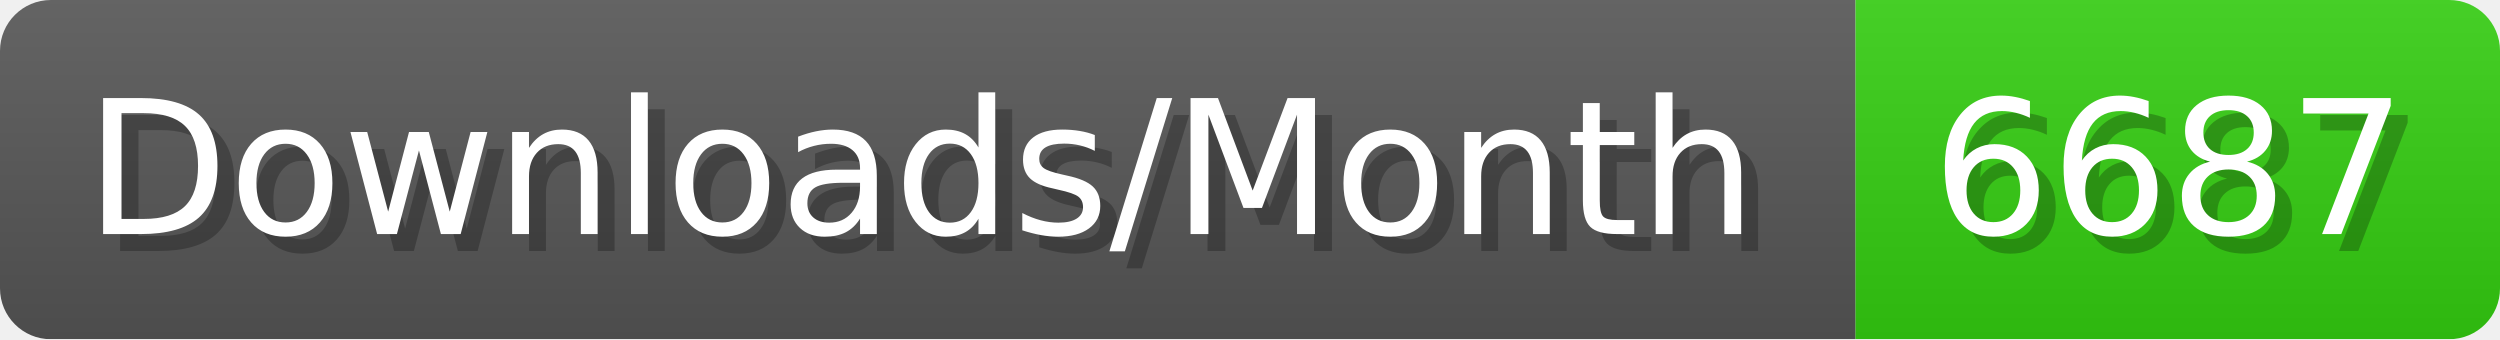
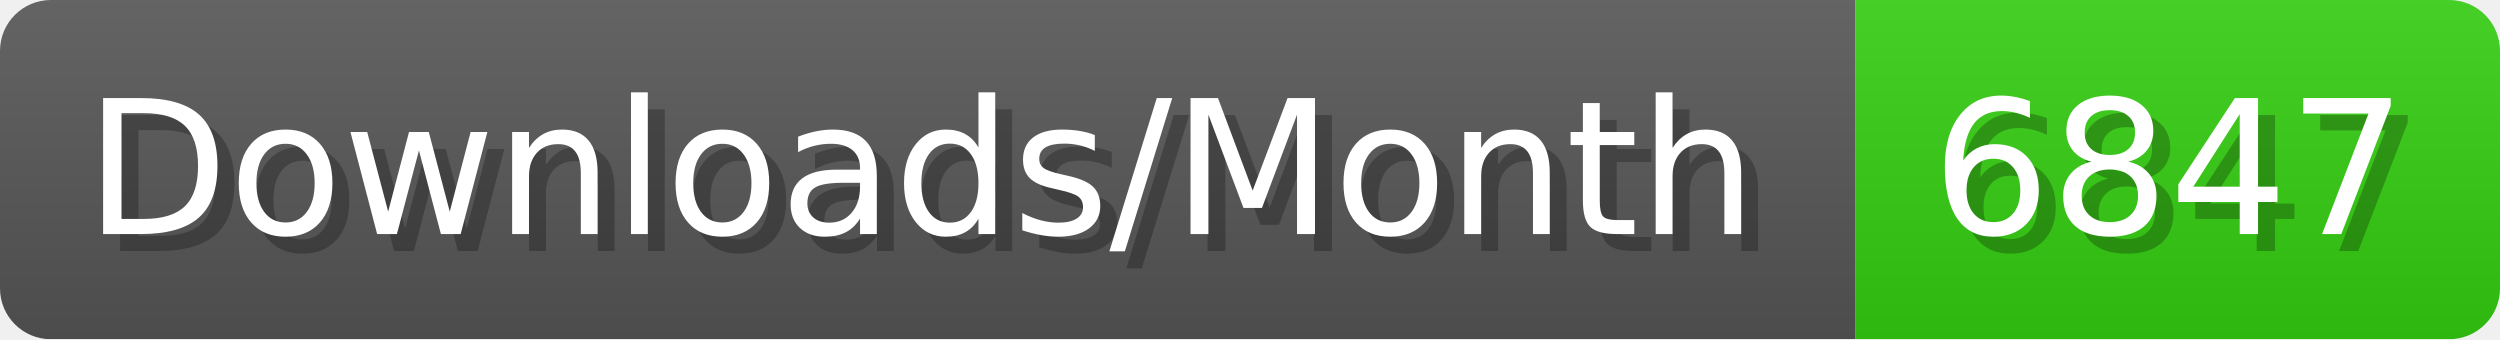
- <svg xmlns="http://www.w3.org/2000/svg" width="147.4" height="20" viewBox="0 0 1474 200" role="img" aria-label="Downloads/Month: 6687">
+ <svg xmlns="http://www.w3.org/2000/svg" width="147.4" height="20" viewBox="0 0 1474 200" role="img" aria-label="Downloads/Month: 6847">
  <linearGradient id="YlXUI" x2="0" y2="100%">
    <stop offset="0" stop-opacity=".1" stop-color="#EEE" />
    <stop offset="1" stop-opacity=".1" />
  </linearGradient>
  <mask id="JHhop">
    <rect width="1474" height="200" rx="30" fill="#FFF" />
  </mask>
  <g mask="url(#JHhop)">
    <rect width="1094" height="200" fill="#555" />
    <rect width="380" height="200" fill="#3C1" x="1094" />
    <rect width="1474" height="200" fill="url(#YlXUI)" />
  </g>
  <g aria-hidden="true" fill="#fff" text-anchor="start" font-family="Verdana,DejaVu Sans,sans-serif" font-size="110">
    <text x="60" y="148" textLength="994" fill="#000" opacity="0.25">Downloads/Month</text>
    <text x="50" y="138" textLength="994">Downloads/Month</text>
-     <text x="1149" y="148" textLength="280" fill="#000" opacity="0.25">6687</text>
-     <text x="1139" y="138" textLength="280">6687</text>
+     <text x="1149" y="148" textLength="280" fill="#000" opacity="0.25">6847</text>
+     <text x="1139" y="138" textLength="280">6847</text>
  </g>
</svg>
